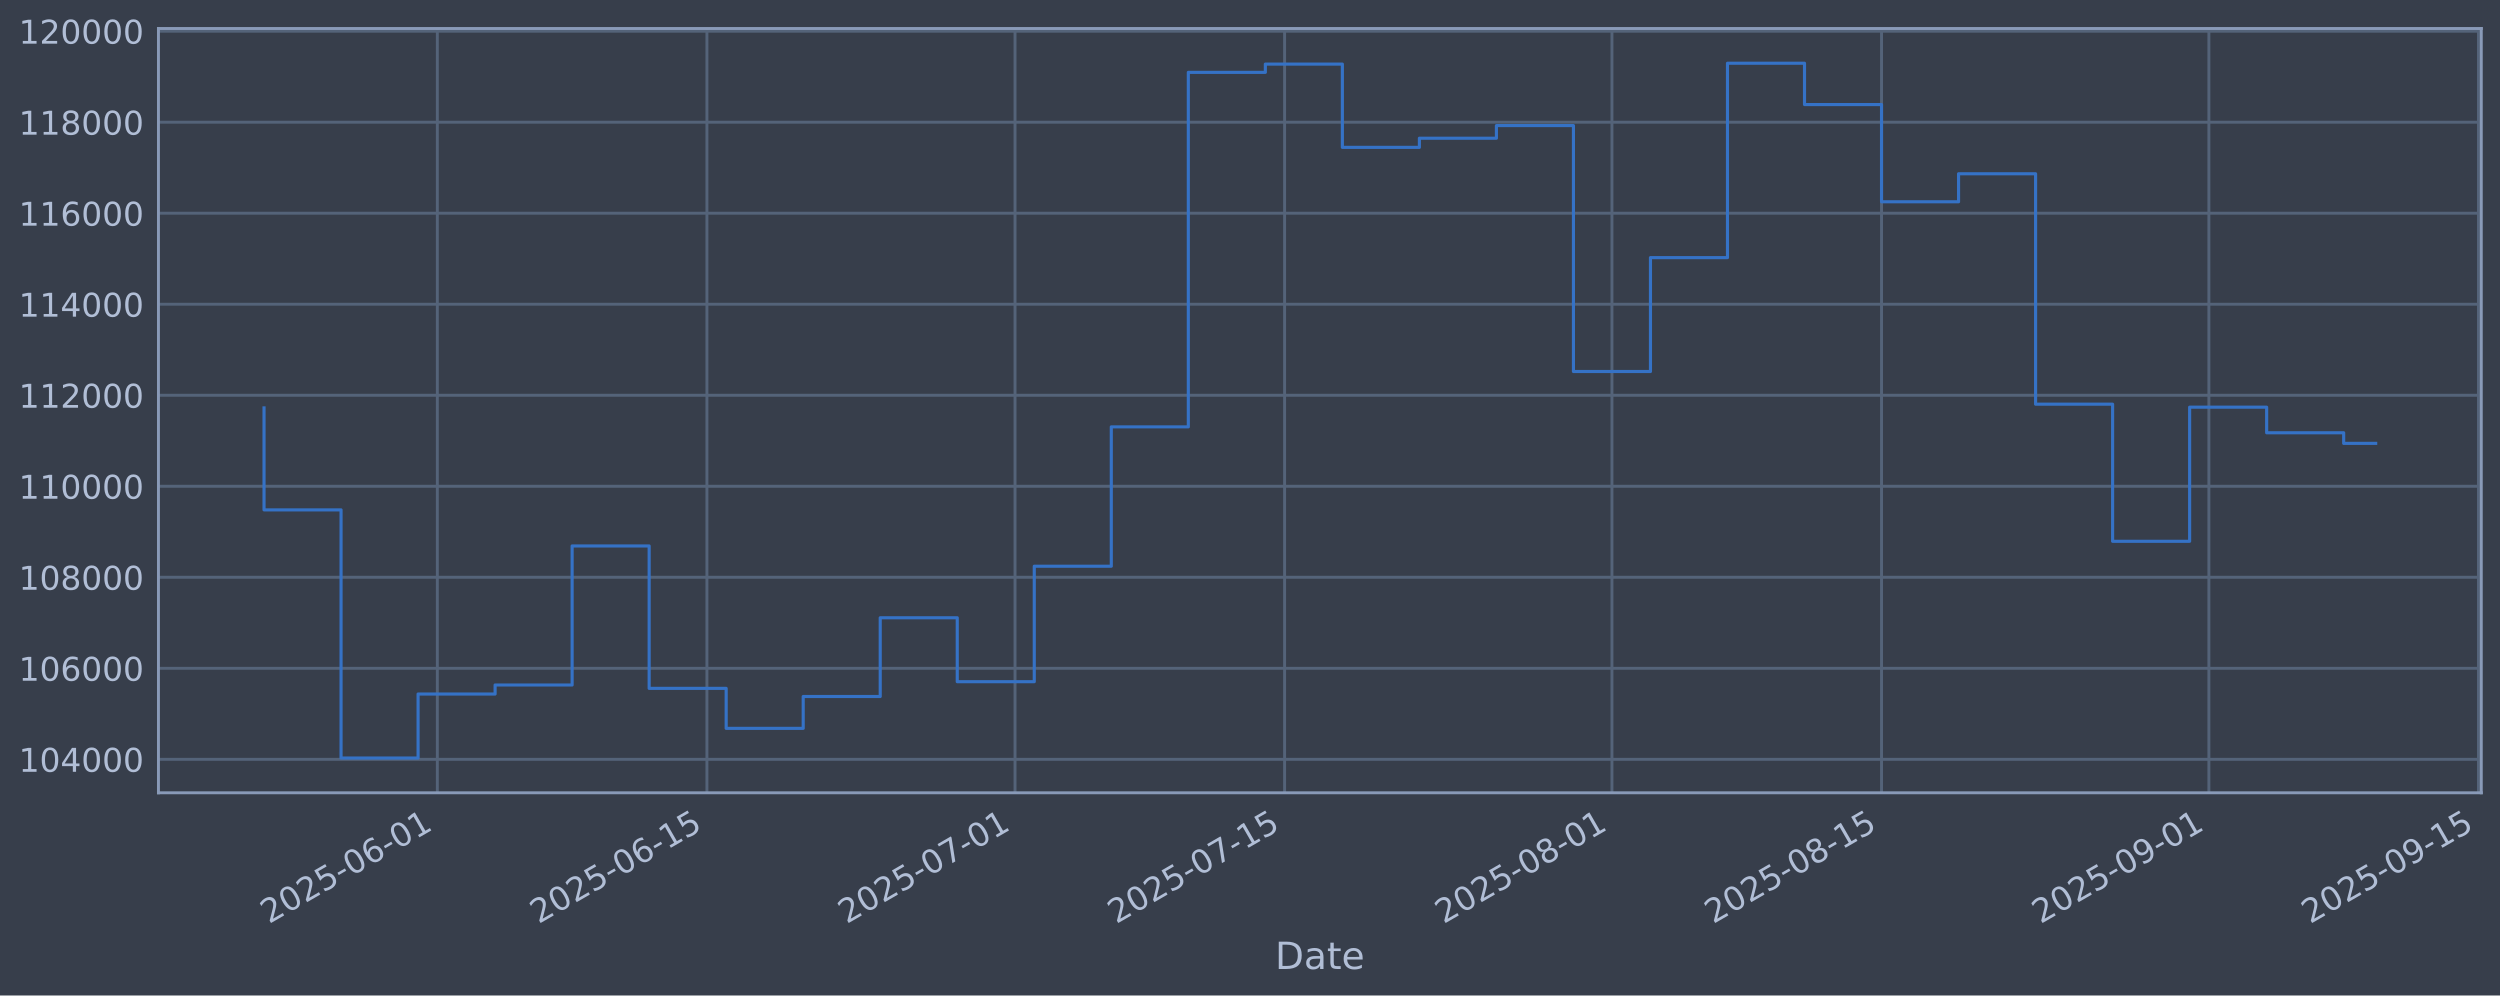
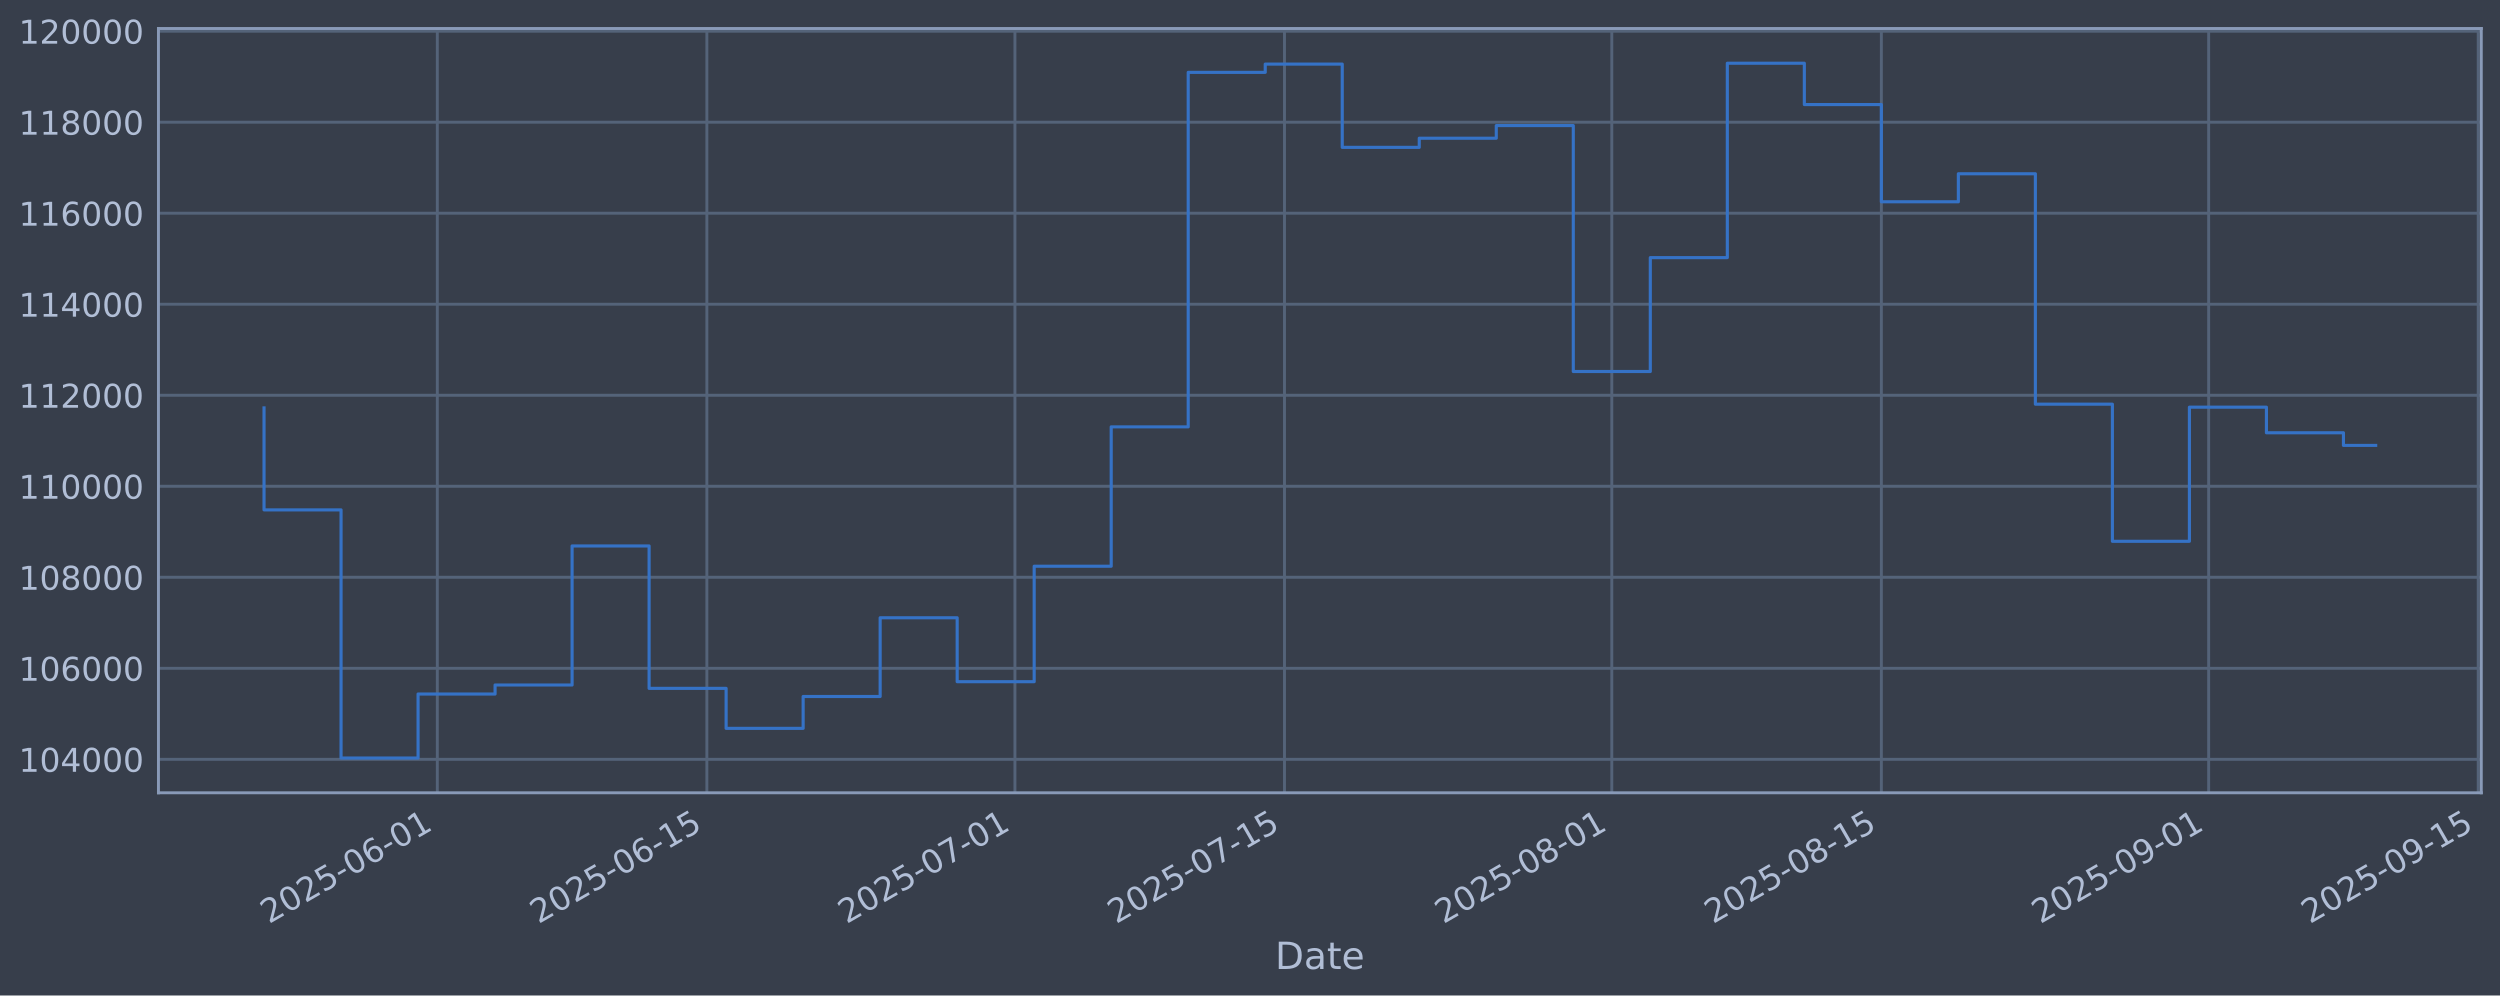
<svg xmlns="http://www.w3.org/2000/svg" xmlns:xlink="http://www.w3.org/1999/xlink" width="960.9pt" height="382.628pt" viewBox="0 0 960.9 382.628" version="1.1">
  <defs>
    <style type="text/css">*{stroke-linejoin: round; stroke-linecap: butt}</style>
  </defs>
  <g id="figure_1">
    <g id="patch_1">
      <path d="M 0 382.628  L 960.9 382.628  L 960.9 0  L 0 0  z " style="fill: #373e4b" />
    </g>
    <g id="axes_1">
      <g id="patch_2">
        <path d="M 60.901 304.718  L 953.701 304.718  L 953.701 10.958  L 60.901 10.958  z " style="fill: #373e4b" />
      </g>
      <g id="matplotlib.axis_1">
        <g id="xtick_1">
          <g id="line2d_1">
-             <path d="M 168.093 304.718  L 168.093 10.958  " clip-path="url(#pa69cd68e6e)" style="fill: none; stroke: #546379; stroke-width: 1.12; stroke-linecap: square" />
+             <path d="M 168.086 304.718  L 168.086 10.958  " clip-path="url(#p442b9ae04b)" style="fill: none; stroke: #546379; stroke-width: 1.12; stroke-linecap: square" />
          </g>
          <g id="line2d_2" />
          <g id="text_1">
-             <g style="fill: #b1bed6" transform="translate(103.3679 355.2226) rotate(-30) scale(0.126 -0.126)">
+             <g style="fill: #b1bed6" transform="translate(103.3604 355.2226) rotate(-30) scale(0.126 -0.126)">
              <defs>
                <path id="DejaVuSans-32" d="M 1228 531  L 3431 531  L 3431 0  L 469 0  L 469 531  Q 828 903 1448 1529  Q 2069 2156 2228 2338  Q 2531 2678 2651 2914  Q 2772 3150 2772 3378  Q 2772 3750 2511 3984  Q 2250 4219 1831 4219  Q 1534 4219 1204 4116  Q 875 4013 500 3803  L 500 4441  Q 881 4594 1212 4672  Q 1544 4750 1819 4750  Q 2544 4750 2975 4387  Q 3406 4025 3406 3419  Q 3406 3131 3298 2873  Q 3191 2616 2906 2266  Q 2828 2175 2409 1742  Q 1991 1309 1228 531  z " transform="scale(0.015625)" />
                <path id="DejaVuSans-30" d="M 2034 4250  Q 1547 4250 1301 3770  Q 1056 3291 1056 2328  Q 1056 1369 1301 889  Q 1547 409 2034 409  Q 2525 409 2770 889  Q 3016 1369 3016 2328  Q 3016 3291 2770 3770  Q 2525 4250 2034 4250  z M 2034 4750  Q 2819 4750 3233 4129  Q 3647 3509 3647 2328  Q 3647 1150 3233 529  Q 2819 -91 2034 -91  Q 1250 -91 836 529  Q 422 1150 422 2328  Q 422 3509 836 4129  Q 1250 4750 2034 4750  z " transform="scale(0.015625)" />
                <path id="DejaVuSans-35" d="M 691 4666  L 3169 4666  L 3169 4134  L 1269 4134  L 1269 2991  Q 1406 3038 1543 3061  Q 1681 3084 1819 3084  Q 2600 3084 3056 2656  Q 3513 2228 3513 1497  Q 3513 744 3044 326  Q 2575 -91 1722 -91  Q 1428 -91 1123 -41  Q 819 9 494 109  L 494 744  Q 775 591 1075 516  Q 1375 441 1709 441  Q 2250 441 2565 725  Q 2881 1009 2881 1497  Q 2881 1984 2565 2268  Q 2250 2553 1709 2553  Q 1456 2553 1204 2497  Q 953 2441 691 2322  L 691 4666  z " transform="scale(0.015625)" />
                <path id="DejaVuSans-2d" d="M 313 2009  L 1997 2009  L 1997 1497  L 313 1497  L 313 2009  z " transform="scale(0.015625)" />
                <path id="DejaVuSans-36" d="M 2113 2584  Q 1688 2584 1439 2293  Q 1191 2003 1191 1497  Q 1191 994 1439 701  Q 1688 409 2113 409  Q 2538 409 2786 701  Q 3034 994 3034 1497  Q 3034 2003 2786 2293  Q 2538 2584 2113 2584  z M 3366 4563  L 3366 3988  Q 3128 4100 2886 4159  Q 2644 4219 2406 4219  Q 1781 4219 1451 3797  Q 1122 3375 1075 2522  Q 1259 2794 1537 2939  Q 1816 3084 2150 3084  Q 2853 3084 3261 2657  Q 3669 2231 3669 1497  Q 3669 778 3244 343  Q 2819 -91 2113 -91  Q 1303 -91 875 529  Q 447 1150 447 2328  Q 447 3434 972 4092  Q 1497 4750 2381 4750  Q 2619 4750 2861 4703  Q 3103 4656 3366 4563  z " transform="scale(0.015625)" />
                <path id="DejaVuSans-31" d="M 794 531  L 1825 531  L 1825 4091  L 703 3866  L 703 4441  L 1819 4666  L 2450 4666  L 2450 531  L 3481 531  L 3481 0  L 794 0  L 794 531  z " transform="scale(0.015625)" />
              </defs>
              <use xlink:href="#DejaVuSans-32" />
              <use xlink:href="#DejaVuSans-30" transform="translate(63.62305 0)" />
              <use xlink:href="#DejaVuSans-32" transform="translate(127.2461 0)" />
              <use xlink:href="#DejaVuSans-35" transform="translate(190.8691 0)" />
              <use xlink:href="#DejaVuSans-2d" transform="translate(254.4922 0)" />
              <use xlink:href="#DejaVuSans-30" transform="translate(290.5762 0)" />
              <use xlink:href="#DejaVuSans-36" transform="translate(354.1992 0)" />
              <use xlink:href="#DejaVuSans-2d" transform="translate(417.8223 0)" />
              <use xlink:href="#DejaVuSans-30" transform="translate(453.9062 0)" />
              <use xlink:href="#DejaVuSans-31" transform="translate(517.5293 0)" />
            </g>
          </g>
        </g>
        <g id="xtick_2">
          <g id="line2d_3">
-             <path d="M 271.711 304.718  L 271.711 10.958  " clip-path="url(#pa69cd68e6e)" style="fill: none; stroke: #546379; stroke-width: 1.12; stroke-linecap: square" />
+             <path d="M 271.691 304.718  L 271.691 10.958  " clip-path="url(#p442b9ae04b)" style="fill: none; stroke: #546379; stroke-width: 1.12; stroke-linecap: square" />
          </g>
          <g id="line2d_4" />
          <g id="text_2">
-             <g style="fill: #b1bed6" transform="translate(206.9851 355.2226) rotate(-30) scale(0.126 -0.126)">
+             <g style="fill: #b1bed6" transform="translate(206.9659 355.2226) rotate(-30) scale(0.126 -0.126)">
              <use xlink:href="#DejaVuSans-32" />
              <use xlink:href="#DejaVuSans-30" transform="translate(63.62305 0)" />
              <use xlink:href="#DejaVuSans-32" transform="translate(127.2461 0)" />
              <use xlink:href="#DejaVuSans-35" transform="translate(190.8691 0)" />
              <use xlink:href="#DejaVuSans-2d" transform="translate(254.4922 0)" />
              <use xlink:href="#DejaVuSans-30" transform="translate(290.5762 0)" />
              <use xlink:href="#DejaVuSans-36" transform="translate(354.1992 0)" />
              <use xlink:href="#DejaVuSans-2d" transform="translate(417.8223 0)" />
              <use xlink:href="#DejaVuSans-31" transform="translate(453.9062 0)" />
              <use xlink:href="#DejaVuSans-35" transform="translate(517.5293 0)" />
            </g>
          </g>
        </g>
        <g id="xtick_3">
          <g id="line2d_5">
-             <path d="M 390.13 304.718  L 390.13 10.958  " clip-path="url(#pa69cd68e6e)" style="fill: none; stroke: #546379; stroke-width: 1.12; stroke-linecap: square" />
+             <path d="M 390.098 304.718  L 390.098 10.958  " clip-path="url(#p442b9ae04b)" style="fill: none; stroke: #546379; stroke-width: 1.12; stroke-linecap: square" />
          </g>
          <g id="line2d_6" />
          <g id="text_3">
-             <g style="fill: #b1bed6" transform="translate(325.4049 355.2226) rotate(-30) scale(0.126 -0.126)">
+             <g style="fill: #b1bed6" transform="translate(325.3722 355.2226) rotate(-30) scale(0.126 -0.126)">
              <defs>
                <path id="DejaVuSans-37" d="M 525 4666  L 3525 4666  L 3525 4397  L 1831 0  L 1172 0  L 2766 4134  L 525 4134  L 525 4666  z " transform="scale(0.015625)" />
              </defs>
              <use xlink:href="#DejaVuSans-32" />
              <use xlink:href="#DejaVuSans-30" transform="translate(63.62305 0)" />
              <use xlink:href="#DejaVuSans-32" transform="translate(127.2461 0)" />
              <use xlink:href="#DejaVuSans-35" transform="translate(190.8691 0)" />
              <use xlink:href="#DejaVuSans-2d" transform="translate(254.4922 0)" />
              <use xlink:href="#DejaVuSans-30" transform="translate(290.5762 0)" />
              <use xlink:href="#DejaVuSans-37" transform="translate(354.1992 0)" />
              <use xlink:href="#DejaVuSans-2d" transform="translate(417.8223 0)" />
              <use xlink:href="#DejaVuSans-30" transform="translate(453.9062 0)" />
              <use xlink:href="#DejaVuSans-31" transform="translate(517.5293 0)" />
            </g>
          </g>
        </g>
        <g id="xtick_4">
          <g id="line2d_7">
-             <path d="M 493.748 304.718  L 493.748 10.958  " clip-path="url(#pa69cd68e6e)" style="fill: none; stroke: #546379; stroke-width: 1.12; stroke-linecap: square" />
+             <path d="M 493.703 304.718  L 493.703 10.958  " clip-path="url(#p442b9ae04b)" style="fill: none; stroke: #546379; stroke-width: 1.12; stroke-linecap: square" />
          </g>
          <g id="line2d_8" />
          <g id="text_4">
-             <g style="fill: #b1bed6" transform="translate(429.0221 355.2226) rotate(-30) scale(0.126 -0.126)">
+             <g style="fill: #b1bed6" transform="translate(428.9778 355.2226) rotate(-30) scale(0.126 -0.126)">
              <use xlink:href="#DejaVuSans-32" />
              <use xlink:href="#DejaVuSans-30" transform="translate(63.62305 0)" />
              <use xlink:href="#DejaVuSans-32" transform="translate(127.2461 0)" />
              <use xlink:href="#DejaVuSans-35" transform="translate(190.8691 0)" />
              <use xlink:href="#DejaVuSans-2d" transform="translate(254.4922 0)" />
              <use xlink:href="#DejaVuSans-30" transform="translate(290.5762 0)" />
              <use xlink:href="#DejaVuSans-37" transform="translate(354.1992 0)" />
              <use xlink:href="#DejaVuSans-2d" transform="translate(417.8223 0)" />
              <use xlink:href="#DejaVuSans-31" transform="translate(453.9062 0)" />
              <use xlink:href="#DejaVuSans-35" transform="translate(517.5293 0)" />
            </g>
          </g>
        </g>
        <g id="xtick_5">
          <g id="line2d_9">
-             <path d="M 619.569 304.718  L 619.569 10.958  " clip-path="url(#pa69cd68e6e)" style="fill: none; stroke: #546379; stroke-width: 1.12; stroke-linecap: square" />
+             <path d="M 619.51 304.718  L 619.51 10.958  " clip-path="url(#p442b9ae04b)" style="fill: none; stroke: #546379; stroke-width: 1.12; stroke-linecap: square" />
          </g>
          <g id="line2d_10" />
          <g id="text_5">
-             <g style="fill: #b1bed6" transform="translate(554.843 355.2226) rotate(-30) scale(0.126 -0.126)">
+             <g style="fill: #b1bed6" transform="translate(554.7845 355.2226) rotate(-30) scale(0.126 -0.126)">
              <defs>
                <path id="DejaVuSans-38" d="M 2034 2216  Q 1584 2216 1326 1975  Q 1069 1734 1069 1313  Q 1069 891 1326 650  Q 1584 409 2034 409  Q 2484 409 2743 651  Q 3003 894 3003 1313  Q 3003 1734 2745 1975  Q 2488 2216 2034 2216  z M 1403 2484  Q 997 2584 770 2862  Q 544 3141 544 3541  Q 544 4100 942 4425  Q 1341 4750 2034 4750  Q 2731 4750 3128 4425  Q 3525 4100 3525 3541  Q 3525 3141 3298 2862  Q 3072 2584 2669 2484  Q 3125 2378 3379 2068  Q 3634 1759 3634 1313  Q 3634 634 3220 271  Q 2806 -91 2034 -91  Q 1263 -91 848 271  Q 434 634 434 1313  Q 434 1759 690 2068  Q 947 2378 1403 2484  z M 1172 3481  Q 1172 3119 1398 2916  Q 1625 2713 2034 2713  Q 2441 2713 2670 2916  Q 2900 3119 2900 3481  Q 2900 3844 2670 4047  Q 2441 4250 2034 4250  Q 1625 4250 1398 4047  Q 1172 3844 1172 3481  z " transform="scale(0.015625)" />
              </defs>
              <use xlink:href="#DejaVuSans-32" />
              <use xlink:href="#DejaVuSans-30" transform="translate(63.62305 0)" />
              <use xlink:href="#DejaVuSans-32" transform="translate(127.2461 0)" />
              <use xlink:href="#DejaVuSans-35" transform="translate(190.8691 0)" />
              <use xlink:href="#DejaVuSans-2d" transform="translate(254.4922 0)" />
              <use xlink:href="#DejaVuSans-30" transform="translate(290.5762 0)" />
              <use xlink:href="#DejaVuSans-38" transform="translate(354.1992 0)" />
              <use xlink:href="#DejaVuSans-2d" transform="translate(417.8223 0)" />
              <use xlink:href="#DejaVuSans-30" transform="translate(453.9062 0)" />
              <use xlink:href="#DejaVuSans-31" transform="translate(517.5293 0)" />
            </g>
          </g>
        </g>
        <g id="xtick_6">
          <g id="line2d_11">
-             <path d="M 723.186 304.718  L 723.186 10.958  " clip-path="url(#pa69cd68e6e)" style="fill: none; stroke: #546379; stroke-width: 1.12; stroke-linecap: square" />
+             <path d="M 723.116 304.718  L 723.116 10.958  " clip-path="url(#p442b9ae04b)" style="fill: none; stroke: #546379; stroke-width: 1.12; stroke-linecap: square" />
          </g>
          <g id="line2d_12" />
          <g id="text_6">
-             <g style="fill: #b1bed6" transform="translate(658.4603 355.2226) rotate(-30) scale(0.126 -0.126)">
+             <g style="fill: #b1bed6" transform="translate(658.39 355.2226) rotate(-30) scale(0.126 -0.126)">
              <use xlink:href="#DejaVuSans-32" />
              <use xlink:href="#DejaVuSans-30" transform="translate(63.62305 0)" />
              <use xlink:href="#DejaVuSans-32" transform="translate(127.2461 0)" />
              <use xlink:href="#DejaVuSans-35" transform="translate(190.8691 0)" />
              <use xlink:href="#DejaVuSans-2d" transform="translate(254.4922 0)" />
              <use xlink:href="#DejaVuSans-30" transform="translate(290.5762 0)" />
              <use xlink:href="#DejaVuSans-38" transform="translate(354.1992 0)" />
              <use xlink:href="#DejaVuSans-2d" transform="translate(417.8223 0)" />
              <use xlink:href="#DejaVuSans-31" transform="translate(453.9062 0)" />
              <use xlink:href="#DejaVuSans-35" transform="translate(517.5293 0)" />
            </g>
          </g>
        </g>
        <g id="xtick_7">
          <g id="line2d_13">
-             <path d="M 849.007 304.718  L 849.007 10.958  " clip-path="url(#pa69cd68e6e)" style="fill: none; stroke: #546379; stroke-width: 1.12; stroke-linecap: square" />
+             <path d="M 848.922 304.718  L 848.922 10.958  " clip-path="url(#p442b9ae04b)" style="fill: none; stroke: #546379; stroke-width: 1.12; stroke-linecap: square" />
          </g>
          <g id="line2d_14" />
          <g id="text_7">
-             <g style="fill: #b1bed6" transform="translate(784.2812 355.2226) rotate(-30) scale(0.126 -0.126)">
+             <g style="fill: #b1bed6" transform="translate(784.1967 355.2226) rotate(-30) scale(0.126 -0.126)">
              <defs>
                <path id="DejaVuSans-39" d="M 703 97  L 703 672  Q 941 559 1184 500  Q 1428 441 1663 441  Q 2288 441 2617 861  Q 2947 1281 2994 2138  Q 2813 1869 2534 1725  Q 2256 1581 1919 1581  Q 1219 1581 811 2004  Q 403 2428 403 3163  Q 403 3881 828 4315  Q 1253 4750 1959 4750  Q 2769 4750 3195 4129  Q 3622 3509 3622 2328  Q 3622 1225 3098 567  Q 2575 -91 1691 -91  Q 1453 -91 1209 -44  Q 966 3 703 97  z M 1959 2075  Q 2384 2075 2632 2365  Q 2881 2656 2881 3163  Q 2881 3666 2632 3958  Q 2384 4250 1959 4250  Q 1534 4250 1286 3958  Q 1038 3666 1038 3163  Q 1038 2656 1286 2365  Q 1534 2075 1959 2075  z " transform="scale(0.015625)" />
              </defs>
              <use xlink:href="#DejaVuSans-32" />
              <use xlink:href="#DejaVuSans-30" transform="translate(63.62305 0)" />
              <use xlink:href="#DejaVuSans-32" transform="translate(127.2461 0)" />
              <use xlink:href="#DejaVuSans-35" transform="translate(190.8691 0)" />
              <use xlink:href="#DejaVuSans-2d" transform="translate(254.4922 0)" />
              <use xlink:href="#DejaVuSans-30" transform="translate(290.5762 0)" />
              <use xlink:href="#DejaVuSans-39" transform="translate(354.1992 0)" />
              <use xlink:href="#DejaVuSans-2d" transform="translate(417.8223 0)" />
              <use xlink:href="#DejaVuSans-30" transform="translate(453.9062 0)" />
              <use xlink:href="#DejaVuSans-31" transform="translate(517.5293 0)" />
            </g>
          </g>
        </g>
        <g id="xtick_8">
          <g id="line2d_15">
-             <path d="M 952.624 304.718  L 952.624 10.958  " clip-path="url(#pa69cd68e6e)" style="fill: none; stroke: #546379; stroke-width: 1.12; stroke-linecap: square" />
+             <path d="M 952.528 304.718  L 952.528 10.958  " clip-path="url(#p442b9ae04b)" style="fill: none; stroke: #546379; stroke-width: 1.12; stroke-linecap: square" />
          </g>
          <g id="line2d_16" />
          <g id="text_8">
-             <g style="fill: #b1bed6" transform="translate(887.8985 355.2226) rotate(-30) scale(0.126 -0.126)">
+             <g style="fill: #b1bed6" transform="translate(887.8023 355.2226) rotate(-30) scale(0.126 -0.126)">
              <use xlink:href="#DejaVuSans-32" />
              <use xlink:href="#DejaVuSans-30" transform="translate(63.62305 0)" />
              <use xlink:href="#DejaVuSans-32" transform="translate(127.2461 0)" />
              <use xlink:href="#DejaVuSans-35" transform="translate(190.8691 0)" />
              <use xlink:href="#DejaVuSans-2d" transform="translate(254.4922 0)" />
              <use xlink:href="#DejaVuSans-30" transform="translate(290.5762 0)" />
              <use xlink:href="#DejaVuSans-39" transform="translate(354.1992 0)" />
              <use xlink:href="#DejaVuSans-2d" transform="translate(417.8223 0)" />
              <use xlink:href="#DejaVuSans-31" transform="translate(453.9062 0)" />
              <use xlink:href="#DejaVuSans-35" transform="translate(517.5293 0)" />
            </g>
          </g>
        </g>
        <g id="text_9">
          <g style="fill: #b1bed6" transform="translate(490.0914 372.4337) scale(0.144 -0.144)">
            <defs>
              <path id="DejaVuSans-44" d="M 1259 4147  L 1259 519  L 2022 519  Q 2988 519 3436 956  Q 3884 1394 3884 2338  Q 3884 3275 3436 3711  Q 2988 4147 2022 4147  L 1259 4147  z M 628 4666  L 1925 4666  Q 3281 4666 3915 4102  Q 4550 3538 4550 2338  Q 4550 1131 3912 565  Q 3275 0 1925 0  L 628 0  L 628 4666  z " transform="scale(0.015625)" />
              <path id="DejaVuSans-61" d="M 2194 1759  Q 1497 1759 1228 1600  Q 959 1441 959 1056  Q 959 750 1161 570  Q 1363 391 1709 391  Q 2188 391 2477 730  Q 2766 1069 2766 1631  L 2766 1759  L 2194 1759  z M 3341 1997  L 3341 0  L 2766 0  L 2766 531  Q 2569 213 2275 61  Q 1981 -91 1556 -91  Q 1019 -91 701 211  Q 384 513 384 1019  Q 384 1609 779 1909  Q 1175 2209 1959 2209  L 2766 2209  L 2766 2266  Q 2766 2663 2505 2880  Q 2244 3097 1772 3097  Q 1472 3097 1187 3025  Q 903 2953 641 2809  L 641 3341  Q 956 3463 1253 3523  Q 1550 3584 1831 3584  Q 2591 3584 2966 3190  Q 3341 2797 3341 1997  z " transform="scale(0.015625)" />
              <path id="DejaVuSans-74" d="M 1172 4494  L 1172 3500  L 2356 3500  L 2356 3053  L 1172 3053  L 1172 1153  Q 1172 725 1289 603  Q 1406 481 1766 481  L 2356 481  L 2356 0  L 1766 0  Q 1100 0 847 248  Q 594 497 594 1153  L 594 3053  L 172 3053  L 172 3500  L 594 3500  L 594 4494  L 1172 4494  z " transform="scale(0.015625)" />
              <path id="DejaVuSans-65" d="M 3597 1894  L 3597 1613  L 953 1613  Q 991 1019 1311 708  Q 1631 397 2203 397  Q 2534 397 2845 478  Q 3156 559 3463 722  L 3463 178  Q 3153 47 2828 -22  Q 2503 -91 2169 -91  Q 1331 -91 842 396  Q 353 884 353 1716  Q 353 2575 817 3079  Q 1281 3584 2069 3584  Q 2775 3584 3186 3129  Q 3597 2675 3597 1894  z M 3022 2063  Q 3016 2534 2758 2815  Q 2500 3097 2075 3097  Q 1594 3097 1305 2825  Q 1016 2553 972 2059  L 3022 2063  z " transform="scale(0.015625)" />
            </defs>
            <use xlink:href="#DejaVuSans-44" />
            <use xlink:href="#DejaVuSans-61" transform="translate(77.00195 0)" />
            <use xlink:href="#DejaVuSans-74" transform="translate(138.2812 0)" />
            <use xlink:href="#DejaVuSans-65" transform="translate(177.4902 0)" />
          </g>
        </g>
      </g>
      <g id="matplotlib.axis_2">
        <g id="ytick_1">
          <g id="line2d_17">
-             <path d="M 60.901 291.85  L 953.701 291.85  " clip-path="url(#pa69cd68e6e)" style="fill: none; stroke: #546379; stroke-width: 1.12; stroke-linecap: square" />
+             <path d="M 60.901 291.85  L 953.701 291.85  " clip-path="url(#p442b9ae04b)" style="fill: none; stroke: #546379; stroke-width: 1.12; stroke-linecap: square" />
          </g>
          <g id="line2d_18" />
          <g id="text_10">
            <g style="fill: #b1bed6" transform="translate(7.2 296.6367) scale(0.126 -0.126)">
              <defs>
                <path id="DejaVuSans-34" d="M 2419 4116  L 825 1625  L 2419 1625  L 2419 4116  z M 2253 4666  L 3047 4666  L 3047 1625  L 3713 1625  L 3713 1100  L 3047 1100  L 3047 0  L 2419 0  L 2419 1100  L 313 1100  L 313 1709  L 2253 4666  z " transform="scale(0.015625)" />
              </defs>
              <use xlink:href="#DejaVuSans-31" />
              <use xlink:href="#DejaVuSans-30" transform="translate(63.62305 0)" />
              <use xlink:href="#DejaVuSans-34" transform="translate(127.2461 0)" />
              <use xlink:href="#DejaVuSans-30" transform="translate(190.8691 0)" />
              <use xlink:href="#DejaVuSans-30" transform="translate(254.4922 0)" />
              <use xlink:href="#DejaVuSans-30" transform="translate(318.1152 0)" />
            </g>
          </g>
        </g>
        <g id="ytick_2">
          <g id="line2d_19">
-             <path d="M 60.901 256.867  L 953.701 256.867  " clip-path="url(#pa69cd68e6e)" style="fill: none; stroke: #546379; stroke-width: 1.12; stroke-linecap: square" />
+             <path d="M 60.901 256.867  L 953.701 256.867  " clip-path="url(#p442b9ae04b)" style="fill: none; stroke: #546379; stroke-width: 1.12; stroke-linecap: square" />
          </g>
          <g id="line2d_20" />
          <g id="text_11">
            <g style="fill: #b1bed6" transform="translate(7.2 261.6538) scale(0.126 -0.126)">
              <use xlink:href="#DejaVuSans-31" />
              <use xlink:href="#DejaVuSans-30" transform="translate(63.62305 0)" />
              <use xlink:href="#DejaVuSans-36" transform="translate(127.2461 0)" />
              <use xlink:href="#DejaVuSans-30" transform="translate(190.8691 0)" />
              <use xlink:href="#DejaVuSans-30" transform="translate(254.4922 0)" />
              <use xlink:href="#DejaVuSans-30" transform="translate(318.1152 0)" />
            </g>
          </g>
        </g>
        <g id="ytick_3">
          <g id="line2d_21">
-             <path d="M 60.901 221.884  L 953.701 221.884  " clip-path="url(#pa69cd68e6e)" style="fill: none; stroke: #546379; stroke-width: 1.12; stroke-linecap: square" />
+             <path d="M 60.901 221.884  L 953.701 221.884  " clip-path="url(#p442b9ae04b)" style="fill: none; stroke: #546379; stroke-width: 1.12; stroke-linecap: square" />
          </g>
          <g id="line2d_22" />
          <g id="text_12">
            <g style="fill: #b1bed6" transform="translate(7.2 226.671) scale(0.126 -0.126)">
              <use xlink:href="#DejaVuSans-31" />
              <use xlink:href="#DejaVuSans-30" transform="translate(63.62305 0)" />
              <use xlink:href="#DejaVuSans-38" transform="translate(127.2461 0)" />
              <use xlink:href="#DejaVuSans-30" transform="translate(190.8691 0)" />
              <use xlink:href="#DejaVuSans-30" transform="translate(254.4922 0)" />
              <use xlink:href="#DejaVuSans-30" transform="translate(318.1152 0)" />
            </g>
          </g>
        </g>
        <g id="ytick_4">
          <g id="line2d_23">
-             <path d="M 60.901 186.901  L 953.701 186.901  " clip-path="url(#pa69cd68e6e)" style="fill: none; stroke: #546379; stroke-width: 1.12; stroke-linecap: square" />
+             <path d="M 60.901 186.901  L 953.701 186.901  " clip-path="url(#p442b9ae04b)" style="fill: none; stroke: #546379; stroke-width: 1.12; stroke-linecap: square" />
          </g>
          <g id="line2d_24" />
          <g id="text_13">
            <g style="fill: #b1bed6" transform="translate(7.2 191.6882) scale(0.126 -0.126)">
              <use xlink:href="#DejaVuSans-31" />
              <use xlink:href="#DejaVuSans-31" transform="translate(63.62305 0)" />
              <use xlink:href="#DejaVuSans-30" transform="translate(127.2461 0)" />
              <use xlink:href="#DejaVuSans-30" transform="translate(190.8691 0)" />
              <use xlink:href="#DejaVuSans-30" transform="translate(254.4922 0)" />
              <use xlink:href="#DejaVuSans-30" transform="translate(318.1152 0)" />
            </g>
          </g>
        </g>
        <g id="ytick_5">
          <g id="line2d_25">
-             <path d="M 60.901 151.918  L 953.701 151.918  " clip-path="url(#pa69cd68e6e)" style="fill: none; stroke: #546379; stroke-width: 1.12; stroke-linecap: square" />
+             <path d="M 60.901 151.918  L 953.701 151.918  " clip-path="url(#p442b9ae04b)" style="fill: none; stroke: #546379; stroke-width: 1.12; stroke-linecap: square" />
          </g>
          <g id="line2d_26" />
          <g id="text_14">
            <g style="fill: #b1bed6" transform="translate(7.2 156.7053) scale(0.126 -0.126)">
              <use xlink:href="#DejaVuSans-31" />
              <use xlink:href="#DejaVuSans-31" transform="translate(63.62305 0)" />
              <use xlink:href="#DejaVuSans-32" transform="translate(127.2461 0)" />
              <use xlink:href="#DejaVuSans-30" transform="translate(190.8691 0)" />
              <use xlink:href="#DejaVuSans-30" transform="translate(254.4922 0)" />
              <use xlink:href="#DejaVuSans-30" transform="translate(318.1152 0)" />
            </g>
          </g>
        </g>
        <g id="ytick_6">
          <g id="line2d_27">
-             <path d="M 60.901 116.936  L 953.701 116.936  " clip-path="url(#pa69cd68e6e)" style="fill: none; stroke: #546379; stroke-width: 1.12; stroke-linecap: square" />
+             <path d="M 60.901 116.936  L 953.701 116.936  " clip-path="url(#p442b9ae04b)" style="fill: none; stroke: #546379; stroke-width: 1.12; stroke-linecap: square" />
          </g>
          <g id="line2d_28" />
          <g id="text_15">
            <g style="fill: #b1bed6" transform="translate(7.2 121.7225) scale(0.126 -0.126)">
              <use xlink:href="#DejaVuSans-31" />
              <use xlink:href="#DejaVuSans-31" transform="translate(63.62305 0)" />
              <use xlink:href="#DejaVuSans-34" transform="translate(127.2461 0)" />
              <use xlink:href="#DejaVuSans-30" transform="translate(190.8691 0)" />
              <use xlink:href="#DejaVuSans-30" transform="translate(254.4922 0)" />
              <use xlink:href="#DejaVuSans-30" transform="translate(318.1152 0)" />
            </g>
          </g>
        </g>
        <g id="ytick_7">
          <g id="line2d_29">
-             <path d="M 60.901 81.953  L 953.701 81.953  " clip-path="url(#pa69cd68e6e)" style="fill: none; stroke: #546379; stroke-width: 1.12; stroke-linecap: square" />
+             <path d="M 60.901 81.953  L 953.701 81.953  " clip-path="url(#p442b9ae04b)" style="fill: none; stroke: #546379; stroke-width: 1.12; stroke-linecap: square" />
          </g>
          <g id="line2d_30" />
          <g id="text_16">
            <g style="fill: #b1bed6" transform="translate(7.2 86.73969) scale(0.126 -0.126)">
              <use xlink:href="#DejaVuSans-31" />
              <use xlink:href="#DejaVuSans-31" transform="translate(63.62305 0)" />
              <use xlink:href="#DejaVuSans-36" transform="translate(127.2461 0)" />
              <use xlink:href="#DejaVuSans-30" transform="translate(190.8691 0)" />
              <use xlink:href="#DejaVuSans-30" transform="translate(254.4922 0)" />
              <use xlink:href="#DejaVuSans-30" transform="translate(318.1152 0)" />
            </g>
          </g>
        </g>
        <g id="ytick_8">
          <g id="line2d_31">
-             <path d="M 60.901 46.97  L 953.701 46.97  " clip-path="url(#pa69cd68e6e)" style="fill: none; stroke: #546379; stroke-width: 1.12; stroke-linecap: square" />
+             <path d="M 60.901 46.97  L 953.701 46.97  " clip-path="url(#p442b9ae04b)" style="fill: none; stroke: #546379; stroke-width: 1.12; stroke-linecap: square" />
          </g>
          <g id="line2d_32" />
          <g id="text_17">
            <g style="fill: #b1bed6" transform="translate(7.2 51.75686) scale(0.126 -0.126)">
              <use xlink:href="#DejaVuSans-31" />
              <use xlink:href="#DejaVuSans-31" transform="translate(63.62305 0)" />
              <use xlink:href="#DejaVuSans-38" transform="translate(127.2461 0)" />
              <use xlink:href="#DejaVuSans-30" transform="translate(190.8691 0)" />
              <use xlink:href="#DejaVuSans-30" transform="translate(254.4922 0)" />
              <use xlink:href="#DejaVuSans-30" transform="translate(318.1152 0)" />
            </g>
          </g>
        </g>
        <g id="ytick_9">
          <g id="line2d_33">
-             <path d="M 60.901 11.987  L 953.701 11.987  " clip-path="url(#pa69cd68e6e)" style="fill: none; stroke: #546379; stroke-width: 1.12; stroke-linecap: square" />
+             <path d="M 60.901 11.987  L 953.701 11.987  " clip-path="url(#p442b9ae04b)" style="fill: none; stroke: #546379; stroke-width: 1.12; stroke-linecap: square" />
          </g>
          <g id="line2d_34" />
          <g id="text_18">
            <g style="fill: #b1bed6" transform="translate(7.2 16.77403) scale(0.126 -0.126)">
              <use xlink:href="#DejaVuSans-31" />
              <use xlink:href="#DejaVuSans-32" transform="translate(63.62305 0)" />
              <use xlink:href="#DejaVuSans-30" transform="translate(127.2461 0)" />
              <use xlink:href="#DejaVuSans-30" transform="translate(190.8691 0)" />
              <use xlink:href="#DejaVuSans-30" transform="translate(254.4922 0)" />
              <use xlink:href="#DejaVuSans-30" transform="translate(318.1152 0)" />
            </g>
          </g>
        </g>
      </g>
      <g id="line2d_35">
-         <path d="M 101.482 156.778  L 101.482 195.974  L 131.087 195.974  L 131.087 291.366  L 160.692 291.366  L 160.692 266.759  L 190.297 266.759  L 190.297 263.286  L 219.902 263.286  L 219.902 209.841  L 249.507 209.841  L 249.507 264.586  L 279.112 264.586  L 279.112 279.95  L 308.717 279.95  L 308.717 267.706  L 338.322 267.706  L 338.322 237.446  L 367.927 237.446  L 367.927 262.012  L 397.532 262.012  L 397.532 217.631  L 427.137 217.631  L 427.137 164.07  L 456.741 164.07  L 456.741 27.81  L 486.346 27.81  L 486.346 24.636  L 515.951 24.636  L 515.951 56.646  L 545.556 56.646  L 545.556 53.121  L 575.161 53.121  L 575.161 48.272  L 604.766 48.272  L 604.766 142.793  L 634.371 142.793  L 634.371 99.016  L 663.976 99.016  L 663.976 24.311  L 693.581 24.311  L 693.581 40.185  L 723.186 40.185  L 723.186 77.56  L 752.791 77.56  L 752.791 66.788  L 782.396 66.788  L 782.396 155.356  L 812.001 155.356  L 812.001 208.052  L 841.606 208.052  L 841.606 156.509  L 871.21 156.509  L 871.21 166.341  L 900.815 166.341  L 900.815 170.421  L 913.119 170.421  " clip-path="url(#pa69cd68e6e)" style="fill: none; stroke: #3572c6; stroke-width: 1.2; stroke-linecap: square" />
+         <path d="M 101.482 156.778  L 101.482 195.974  L 131.084 195.974  L 131.084 291.366  L 160.685 291.366  L 160.685 266.759  L 190.287 266.759  L 190.287 263.286  L 219.889 263.286  L 219.889 209.841  L 249.49 209.841  L 249.49 264.586  L 279.092 264.586  L 279.092 279.95  L 308.693 279.95  L 308.693 267.706  L 338.295 267.706  L 338.295 237.446  L 367.897 237.446  L 367.897 262.012  L 397.498 262.012  L 397.498 217.631  L 427.1 217.631  L 427.1 164.07  L 456.701 164.07  L 456.701 27.81  L 486.303 27.81  L 486.303 24.636  L 515.904 24.636  L 515.904 56.646  L 545.506 56.646  L 545.506 53.121  L 575.108 53.121  L 575.108 48.272  L 604.709 48.272  L 604.709 142.793  L 634.311 142.793  L 634.311 99.016  L 663.912 99.016  L 663.912 24.311  L 693.514 24.311  L 693.514 40.185  L 723.116 40.185  L 723.116 77.56  L 752.717 77.56  L 752.717 66.788  L 782.319 66.788  L 782.319 155.356  L 811.92 155.356  L 811.92 208.052  L 841.522 208.052  L 841.522 156.509  L 871.123 156.509  L 871.123 166.341  L 900.725 166.341  L 900.725 171.194  L 913.119 171.194  " clip-path="url(#p442b9ae04b)" style="fill: none; stroke: #3572c6; stroke-width: 1.2; stroke-linecap: square" />
      </g>
      <g id="patch_3">
        <path d="M 60.901 304.718  L 60.901 10.958  " style="fill: none; stroke: #899ab8; stroke-width: 1.12; stroke-linejoin: miter; stroke-linecap: square" />
      </g>
      <g id="patch_4">
        <path d="M 953.701 304.718  L 953.701 10.958  " style="fill: none; stroke: #899ab8; stroke-width: 1.12; stroke-linejoin: miter; stroke-linecap: square" />
      </g>
      <g id="patch_5">
        <path d="M 60.901 304.718  L 953.701 304.718  " style="fill: none; stroke: #899ab8; stroke-width: 1.12; stroke-linejoin: miter; stroke-linecap: square" />
      </g>
      <g id="patch_6">
        <path d="M 60.901 10.958  L 953.701 10.958  " style="fill: none; stroke: #899ab8; stroke-width: 1.12; stroke-linejoin: miter; stroke-linecap: square" />
      </g>
    </g>
  </g>
  <defs>
-     <clipPath id="pa69cd68e6e">
+     <clipPath id="p442b9ae04b">
      <rect x="60.901" y="10.958" width="892.8" height="293.76" />
    </clipPath>
  </defs>
</svg>
